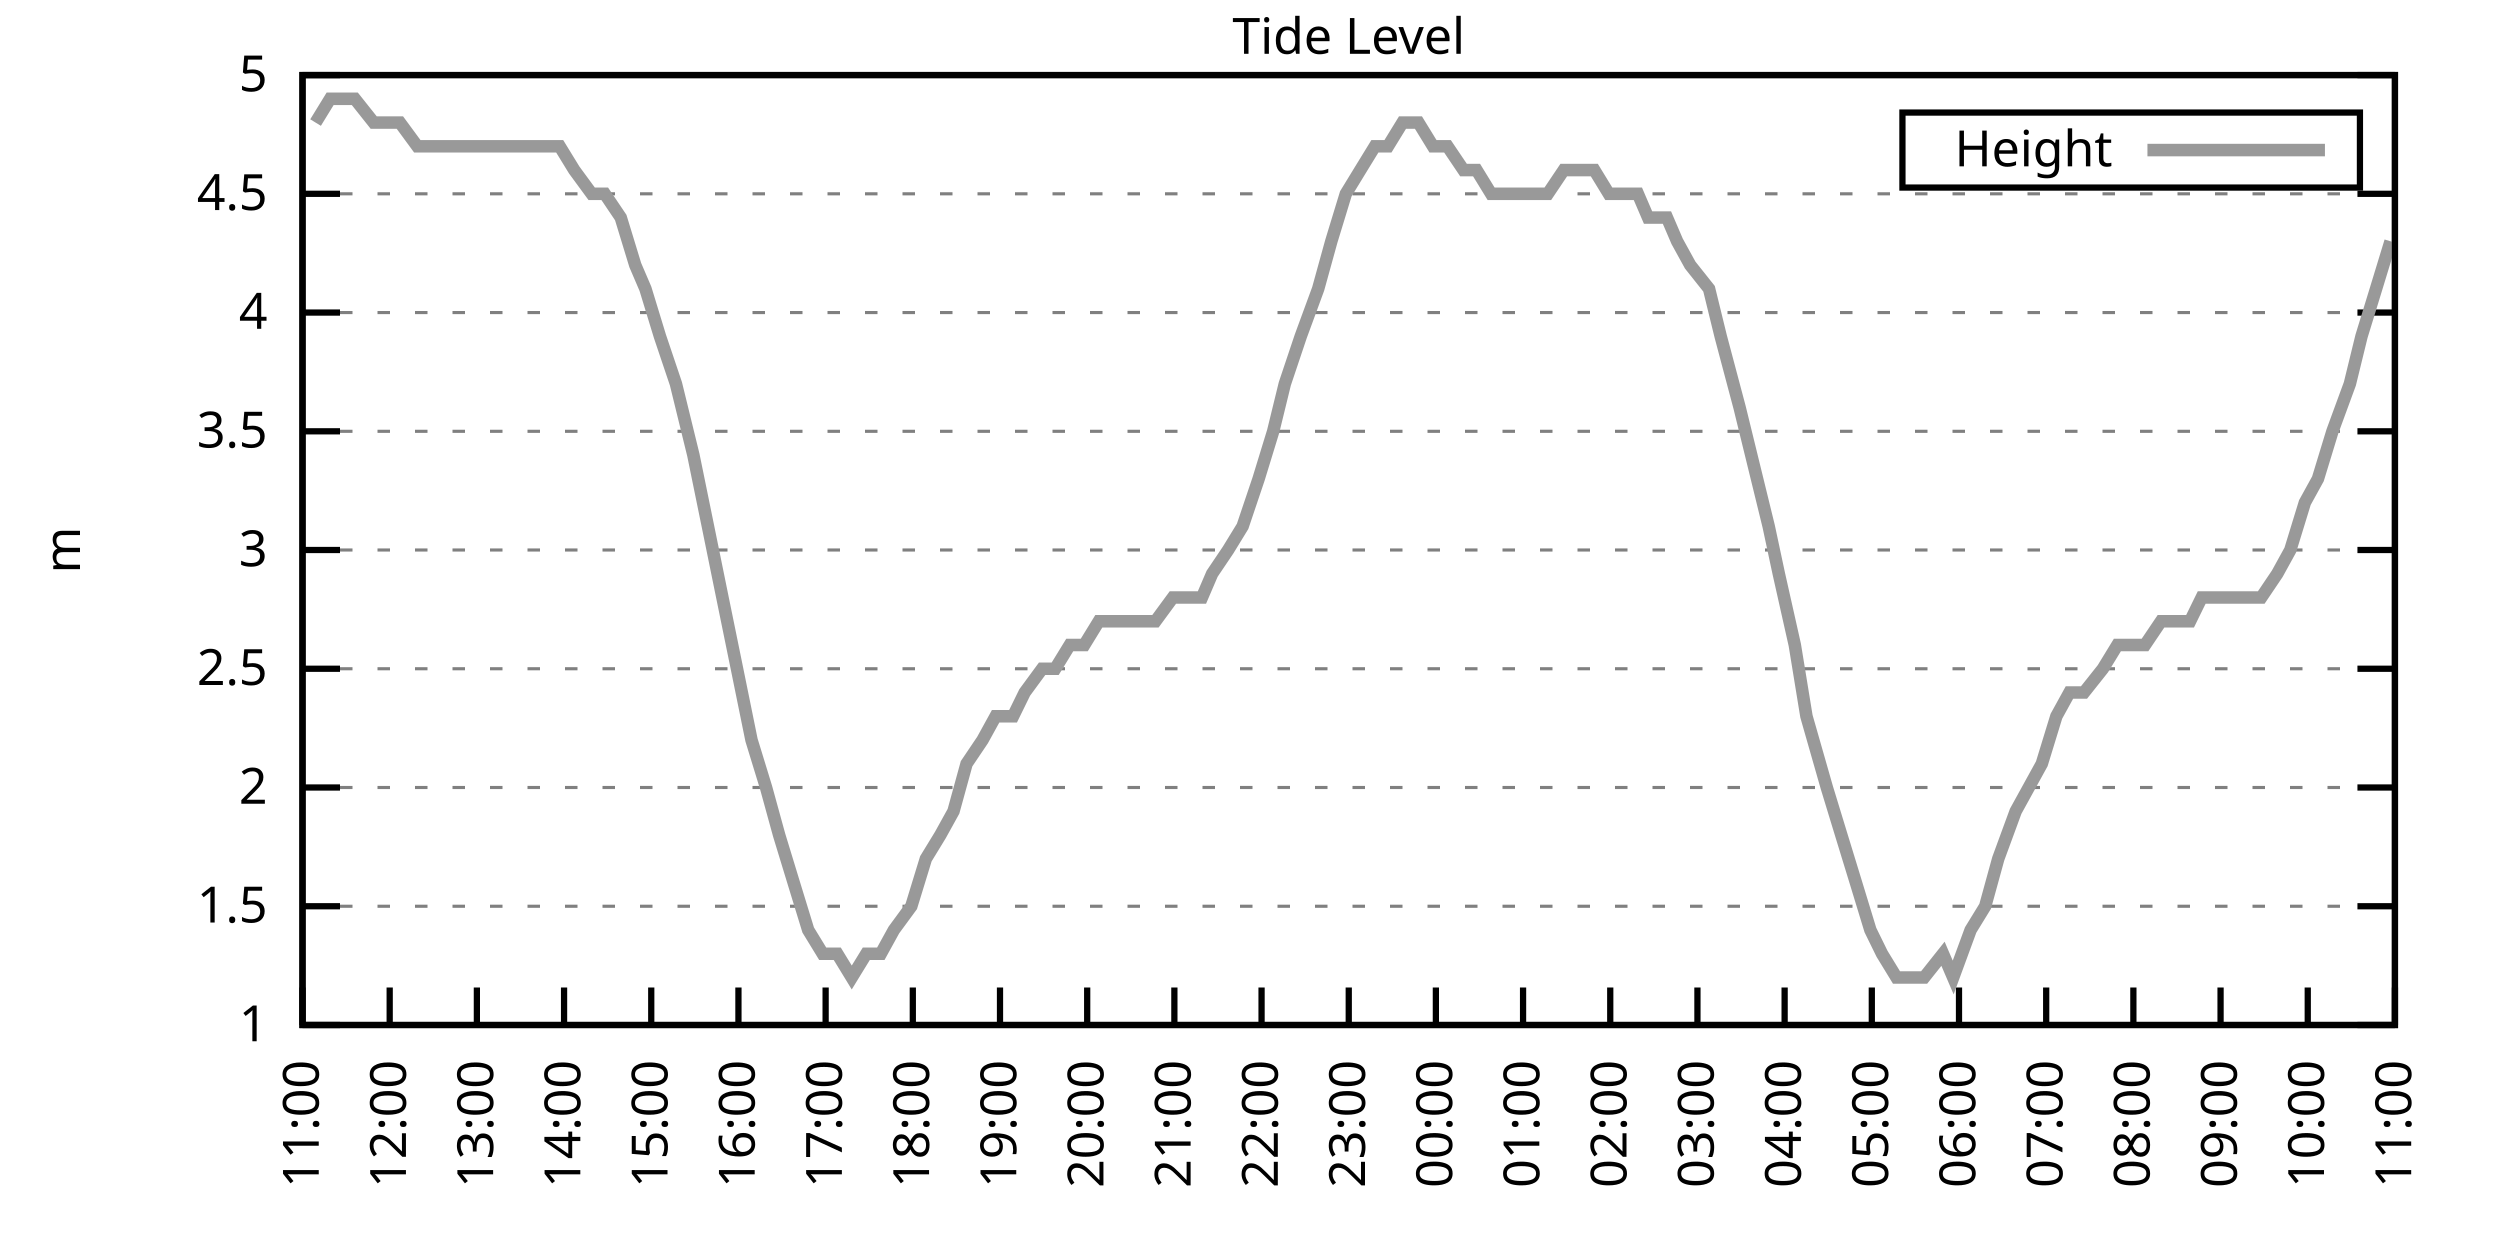
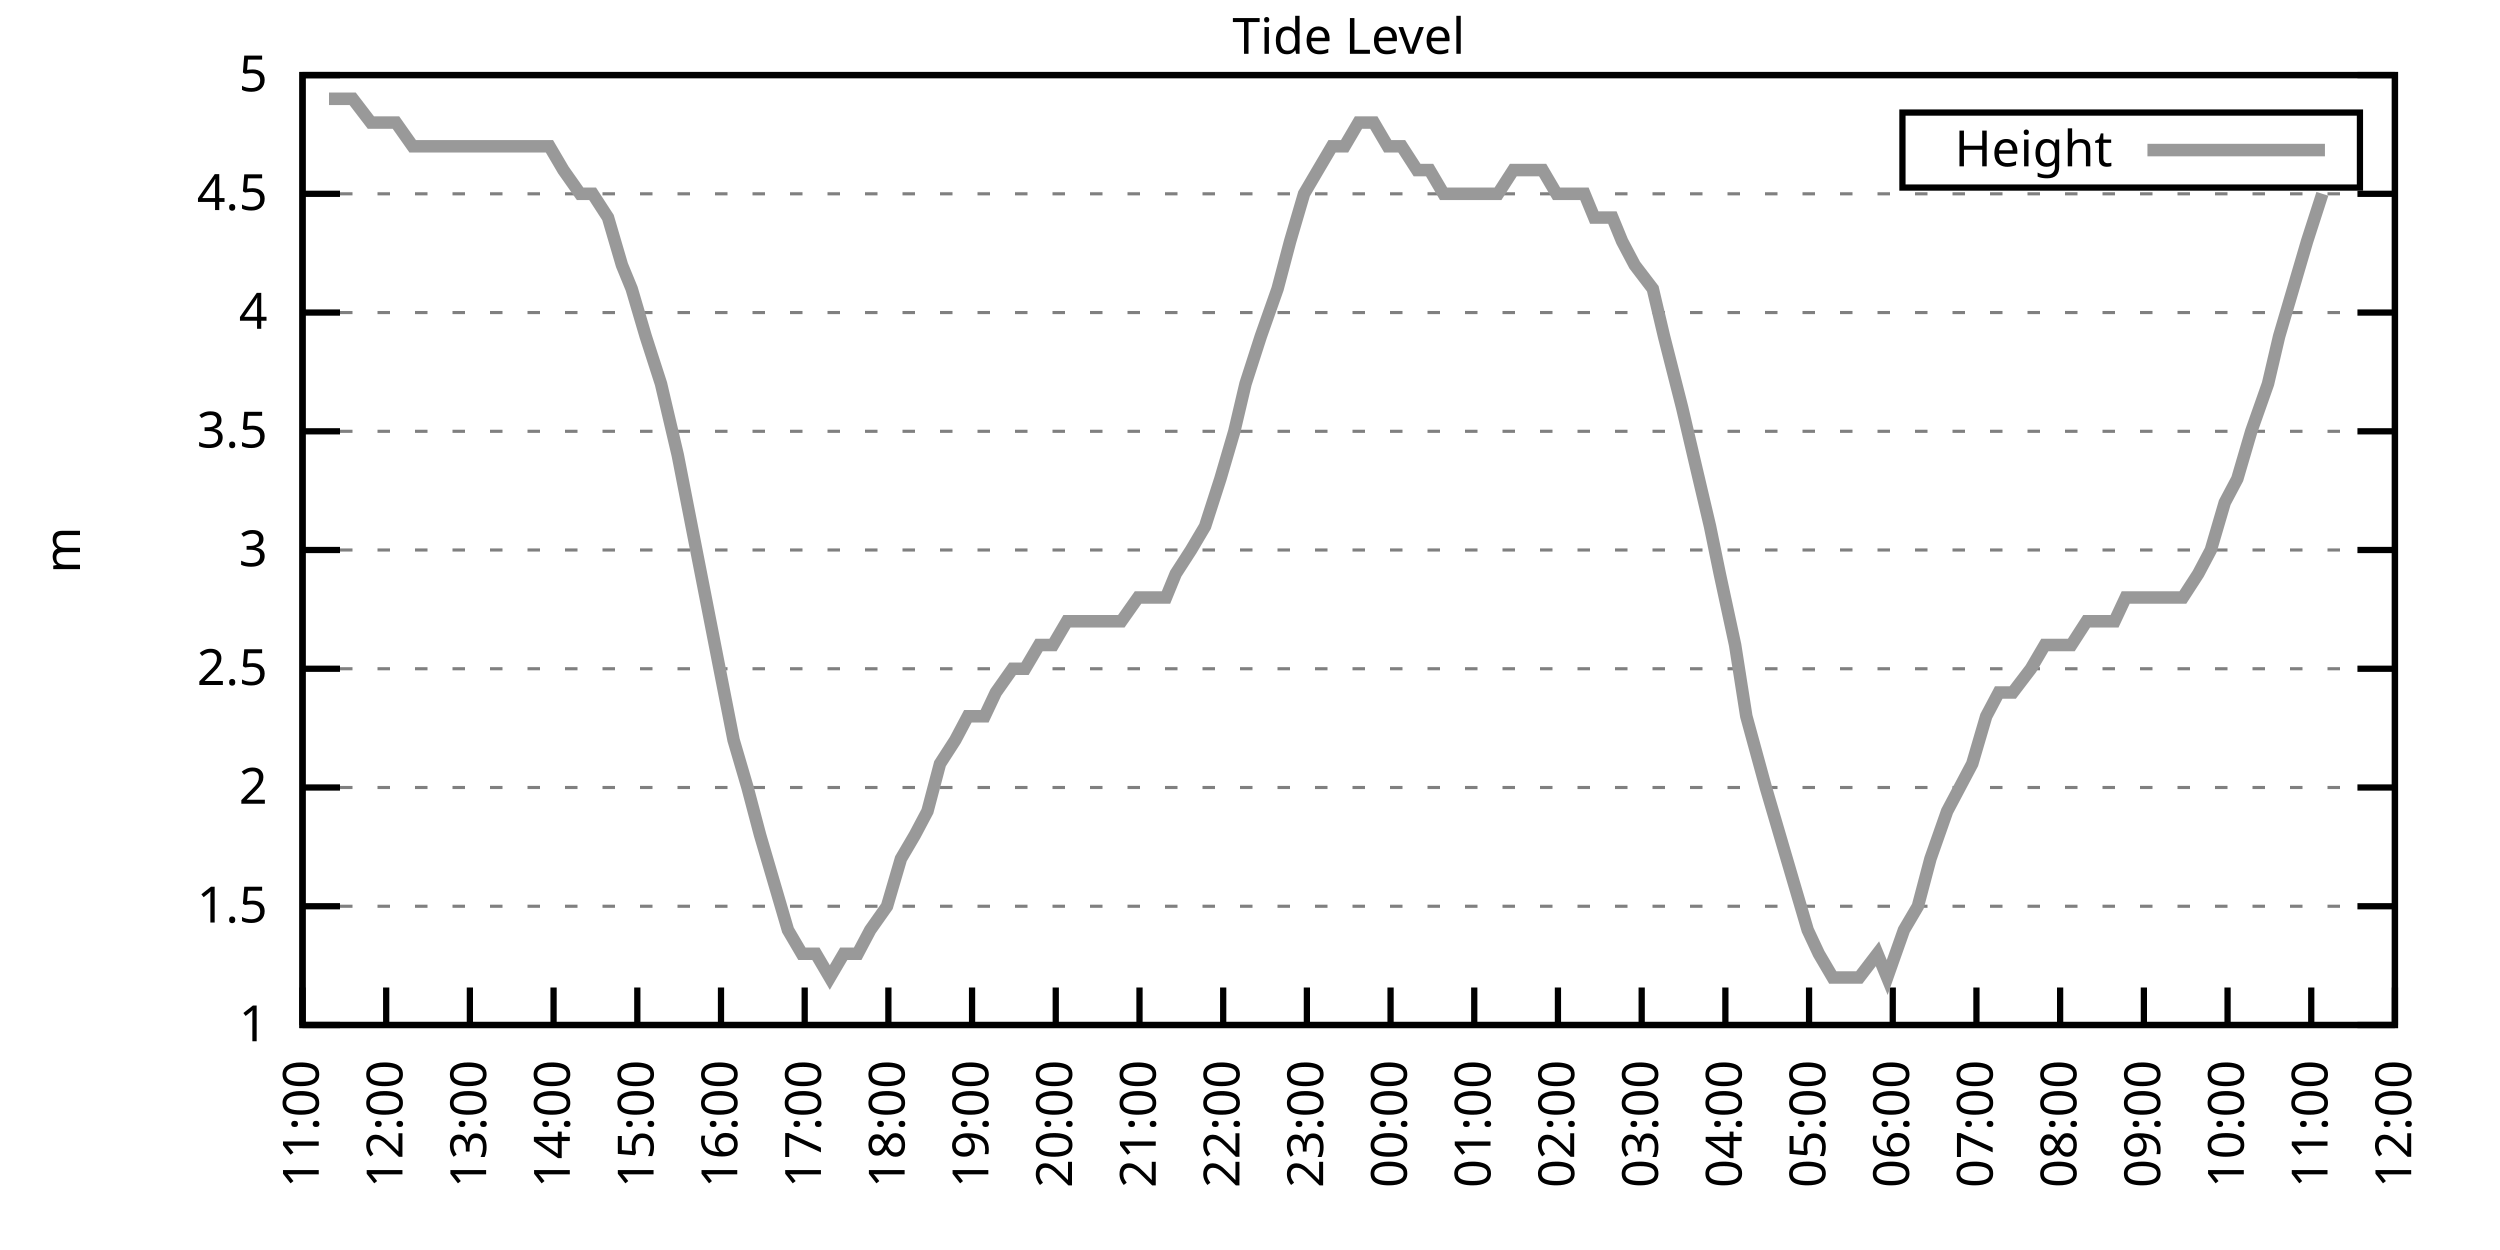
<svg xmlns="http://www.w3.org/2000/svg" xmlns:xlink="http://www.w3.org/1999/xlink" width="400" height="200" viewBox="0 0 400 200">
  <g id="gnuplot_canvas">
    <rect x="0" y="0" width="400" height="200" fill="none" />
    <defs>
      <circle id="gpDot" r="0.5" stroke-width="0.5" stroke="currentColor" />
      <path id="gpPt0" stroke-width="0.333" stroke="currentColor" d="M-1,0 h2 M0,-1 v2" />
      <path id="gpPt1" stroke-width="0.333" stroke="currentColor" d="M-1,-1 L1,1 M1,-1 L-1,1" />
      <path id="gpPt2" stroke-width="0.333" stroke="currentColor" d="M-1,0 L1,0 M0,-1 L0,1 M-1,-1 L1,1 M-1,1 L1,-1" />
      <rect id="gpPt3" stroke-width="0.333" stroke="currentColor" x="-1" y="-1" width="2" height="2" />
      <rect id="gpPt4" stroke-width="0.333" stroke="currentColor" fill="currentColor" x="-1" y="-1" width="2" height="2" />
      <circle id="gpPt5" stroke-width="0.333" stroke="currentColor" cx="0" cy="0" r="1" />
      <use xlink:href="#gpPt5" id="gpPt6" fill="currentColor" stroke="none" />
      <path id="gpPt7" stroke-width="0.333" stroke="currentColor" d="M0,-1.33 L-1.33,0.67 L1.33,0.67 z" />
      <use xlink:href="#gpPt7" id="gpPt8" fill="currentColor" stroke="none" />
      <use xlink:href="#gpPt7" id="gpPt9" stroke="currentColor" transform="rotate(180)" />
      <use xlink:href="#gpPt9" id="gpPt10" fill="currentColor" stroke="none" />
      <use xlink:href="#gpPt3" id="gpPt11" stroke="currentColor" transform="rotate(45)" />
      <use xlink:href="#gpPt11" id="gpPt12" fill="currentColor" stroke="none" />
      <path id="gpPt13" stroke-width="0.333" stroke="currentColor" d="M0,1.330 L1.265,0.411 L0.782,-1.067 L-0.782,-1.076 L-1.265,0.411 z" />
      <use xlink:href="#gpPt13" id="gpPt14" fill="currentColor" stroke="none" />
      <filter id="textbox" filterUnits="objectBoundingBox" x="0" y="0" height="1" width="1">
        <feFlood flood-color="white" flood-opacity="1" result="bgnd" />
        <feComposite in="SourceGraphic" in2="bgnd" operator="atop" />
      </filter>
      <filter id="greybox" filterUnits="objectBoundingBox" x="0" y="0" height="1" width="1">
        <feFlood flood-color="lightgrey" flood-opacity="1" result="grey" />
        <feComposite in="SourceGraphic" in2="grey" operator="atop" />
      </filter>
    </defs>
    <g fill="none" color="white" stroke="currentColor" stroke-width="1.00" stroke-linecap="butt" stroke-linejoin="miter">
</g>
    <g fill="none" color="black" stroke="currentColor" stroke-width="1.00" stroke-linecap="butt" stroke-linejoin="miter">
      <g stroke="none" shape-rendering="crispEdges">
        <polygon fill="rgb(255, 255, 255)" points="48.40,164.00 383.18,164.00 383.18,12.02 48.40,12.02 " />
      </g>
    </g>
    <g fill="none" color="black" stroke="currentColor" stroke-width="1.00" stroke-linecap="butt" stroke-linejoin="miter">
</g>
    <g fill="none" color="black" stroke="black" stroke-width="0.50" stroke-linecap="butt" stroke-linejoin="miter">
</g>
    <g fill="none" color="gray" stroke="currentColor" stroke-width="0.50" stroke-linecap="butt" stroke-linejoin="miter">
      <path stroke="gray" stroke-dasharray="2,4" class="gridline" d="M48.40,164.00 L383.19,164.00  " />
    </g>
    <g fill="none" color="gray" stroke="gray" stroke-width="1.00" stroke-linecap="butt" stroke-linejoin="miter">
</g>
    <g fill="none" color="black" stroke="currentColor" stroke-width="1.00" stroke-linecap="butt" stroke-linejoin="miter">
      <path stroke="black" d="M48.40,164.00 L54.40,164.00 M383.19,164.00 L377.19,164.00  " />
      <g transform="translate(42.80,166.60)" stroke="none" fill="black" font-family="Sans" font-size="8.00" text-anchor="end">
        <text>
          <tspan font-family="Sans"> 1</tspan>
        </text>
      </g>
    </g>
    <g fill="none" color="black" stroke="currentColor" stroke-width="1.00" stroke-linecap="butt" stroke-linejoin="miter">
</g>
    <g fill="none" color="black" stroke="black" stroke-width="0.50" stroke-linecap="butt" stroke-linejoin="miter">
</g>
    <g fill="none" color="gray" stroke="currentColor" stroke-width="0.50" stroke-linecap="butt" stroke-linejoin="miter">
      <path stroke="gray" stroke-dasharray="2,4" class="gridline" d="M48.40,145.00 L383.19,145.00  " />
    </g>
    <g fill="none" color="gray" stroke="gray" stroke-width="1.00" stroke-linecap="butt" stroke-linejoin="miter">
</g>
    <g fill="none" color="black" stroke="currentColor" stroke-width="1.00" stroke-linecap="butt" stroke-linejoin="miter">
      <path stroke="black" d="M48.40,145.00 L54.40,145.00 M383.19,145.00 L377.19,145.00  " />
      <g transform="translate(42.80,147.60)" stroke="none" fill="black" font-family="Sans" font-size="8.00" text-anchor="end">
        <text>
          <tspan font-family="Sans"> 1.5</tspan>
        </text>
      </g>
    </g>
    <g fill="none" color="black" stroke="currentColor" stroke-width="1.00" stroke-linecap="butt" stroke-linejoin="miter">
</g>
    <g fill="none" color="black" stroke="black" stroke-width="0.50" stroke-linecap="butt" stroke-linejoin="miter">
</g>
    <g fill="none" color="gray" stroke="currentColor" stroke-width="0.50" stroke-linecap="butt" stroke-linejoin="miter">
      <path stroke="gray" stroke-dasharray="2,4" class="gridline" d="M48.40,126.00 L383.19,126.00  " />
    </g>
    <g fill="none" color="gray" stroke="gray" stroke-width="1.00" stroke-linecap="butt" stroke-linejoin="miter">
</g>
    <g fill="none" color="black" stroke="currentColor" stroke-width="1.00" stroke-linecap="butt" stroke-linejoin="miter">
      <path stroke="black" d="M48.40,126.00 L54.40,126.00 M383.19,126.00 L377.19,126.00  " />
      <g transform="translate(42.80,128.60)" stroke="none" fill="black" font-family="Sans" font-size="8.00" text-anchor="end">
        <text>
          <tspan font-family="Sans"> 2</tspan>
        </text>
      </g>
    </g>
    <g fill="none" color="black" stroke="currentColor" stroke-width="1.00" stroke-linecap="butt" stroke-linejoin="miter">
</g>
    <g fill="none" color="black" stroke="black" stroke-width="0.50" stroke-linecap="butt" stroke-linejoin="miter">
</g>
    <g fill="none" color="gray" stroke="currentColor" stroke-width="0.50" stroke-linecap="butt" stroke-linejoin="miter">
      <path stroke="gray" stroke-dasharray="2,4" class="gridline" d="M48.40,107.00 L383.19,107.00  " />
    </g>
    <g fill="none" color="gray" stroke="gray" stroke-width="1.00" stroke-linecap="butt" stroke-linejoin="miter">
</g>
    <g fill="none" color="black" stroke="currentColor" stroke-width="1.00" stroke-linecap="butt" stroke-linejoin="miter">
      <path stroke="black" d="M48.40,107.00 L54.40,107.00 M383.19,107.00 L377.19,107.00  " />
      <g transform="translate(42.80,109.60)" stroke="none" fill="black" font-family="Sans" font-size="8.00" text-anchor="end">
        <text>
          <tspan font-family="Sans"> 2.5</tspan>
        </text>
      </g>
    </g>
    <g fill="none" color="black" stroke="currentColor" stroke-width="1.00" stroke-linecap="butt" stroke-linejoin="miter">
</g>
    <g fill="none" color="black" stroke="black" stroke-width="0.50" stroke-linecap="butt" stroke-linejoin="miter">
</g>
    <g fill="none" color="gray" stroke="currentColor" stroke-width="0.50" stroke-linecap="butt" stroke-linejoin="miter">
      <path stroke="gray" stroke-dasharray="2,4" class="gridline" d="M48.40,88.00 L383.19,88.00  " />
    </g>
    <g fill="none" color="gray" stroke="gray" stroke-width="1.00" stroke-linecap="butt" stroke-linejoin="miter">
</g>
    <g fill="none" color="black" stroke="currentColor" stroke-width="1.00" stroke-linecap="butt" stroke-linejoin="miter">
      <path stroke="black" d="M48.40,88.00 L54.40,88.00 M383.19,88.00 L377.19,88.00  " />
      <g transform="translate(42.80,90.60)" stroke="none" fill="black" font-family="Sans" font-size="8.00" text-anchor="end">
        <text>
          <tspan font-family="Sans"> 3</tspan>
        </text>
      </g>
    </g>
    <g fill="none" color="black" stroke="currentColor" stroke-width="1.00" stroke-linecap="butt" stroke-linejoin="miter">
</g>
    <g fill="none" color="black" stroke="black" stroke-width="0.50" stroke-linecap="butt" stroke-linejoin="miter">
</g>
    <g fill="none" color="gray" stroke="currentColor" stroke-width="0.50" stroke-linecap="butt" stroke-linejoin="miter">
      <path stroke="gray" stroke-dasharray="2,4" class="gridline" d="M48.40,69.01 L383.19,69.01  " />
    </g>
    <g fill="none" color="gray" stroke="gray" stroke-width="1.00" stroke-linecap="butt" stroke-linejoin="miter">
</g>
    <g fill="none" color="black" stroke="currentColor" stroke-width="1.00" stroke-linecap="butt" stroke-linejoin="miter">
      <path stroke="black" d="M48.40,69.01 L54.40,69.01 M383.19,69.01 L377.19,69.01  " />
      <g transform="translate(42.80,71.61)" stroke="none" fill="black" font-family="Sans" font-size="8.00" text-anchor="end">
        <text>
          <tspan font-family="Sans"> 3.5</tspan>
        </text>
      </g>
    </g>
    <g fill="none" color="black" stroke="currentColor" stroke-width="1.00" stroke-linecap="butt" stroke-linejoin="miter">
</g>
    <g fill="none" color="black" stroke="black" stroke-width="0.50" stroke-linecap="butt" stroke-linejoin="miter">
</g>
    <g fill="none" color="gray" stroke="currentColor" stroke-width="0.50" stroke-linecap="butt" stroke-linejoin="miter">
      <path stroke="gray" stroke-dasharray="2,4" class="gridline" d="M48.40,50.01 L383.19,50.01  " />
    </g>
    <g fill="none" color="gray" stroke="gray" stroke-width="1.00" stroke-linecap="butt" stroke-linejoin="miter">
</g>
    <g fill="none" color="black" stroke="currentColor" stroke-width="1.00" stroke-linecap="butt" stroke-linejoin="miter">
      <path stroke="black" d="M48.40,50.01 L54.40,50.01 M383.19,50.01 L377.19,50.01  " />
      <g transform="translate(42.80,52.61)" stroke="none" fill="black" font-family="Sans" font-size="8.00" text-anchor="end">
        <text>
          <tspan font-family="Sans"> 4</tspan>
        </text>
      </g>
    </g>
    <g fill="none" color="black" stroke="currentColor" stroke-width="1.00" stroke-linecap="butt" stroke-linejoin="miter">
</g>
    <g fill="none" color="black" stroke="black" stroke-width="0.50" stroke-linecap="butt" stroke-linejoin="miter">
</g>
    <g fill="none" color="gray" stroke="currentColor" stroke-width="0.50" stroke-linecap="butt" stroke-linejoin="miter">
      <path stroke="gray" stroke-dasharray="2,4" class="gridline" d="M48.40,31.01 L383.19,31.01  " />
    </g>
    <g fill="none" color="gray" stroke="gray" stroke-width="1.00" stroke-linecap="butt" stroke-linejoin="miter">
</g>
    <g fill="none" color="black" stroke="currentColor" stroke-width="1.00" stroke-linecap="butt" stroke-linejoin="miter">
      <path stroke="black" d="M48.40,31.01 L54.40,31.01 M383.19,31.01 L377.19,31.01  " />
      <g transform="translate(42.80,33.61)" stroke="none" fill="black" font-family="Sans" font-size="8.00" text-anchor="end">
        <text>
          <tspan font-family="Sans"> 4.5</tspan>
        </text>
      </g>
    </g>
    <g fill="none" color="black" stroke="currentColor" stroke-width="1.00" stroke-linecap="butt" stroke-linejoin="miter">
</g>
    <g fill="none" color="black" stroke="black" stroke-width="0.50" stroke-linecap="butt" stroke-linejoin="miter">
</g>
    <g fill="none" color="gray" stroke="currentColor" stroke-width="0.50" stroke-linecap="butt" stroke-linejoin="miter">
      <path stroke="gray" stroke-dasharray="2,4" class="gridline" d="M48.40,12.01 L383.19,12.01  " />
    </g>
    <g fill="none" color="gray" stroke="gray" stroke-width="1.00" stroke-linecap="butt" stroke-linejoin="miter">
</g>
    <g fill="none" color="black" stroke="currentColor" stroke-width="1.00" stroke-linecap="butt" stroke-linejoin="miter">
      <path stroke="black" d="M48.40,12.01 L54.40,12.01 M383.19,12.01 L377.19,12.01  " />
      <g transform="translate(42.80,14.61)" stroke="none" fill="black" font-family="Sans" font-size="8.00" text-anchor="end">
        <text>
          <tspan font-family="Sans"> 5</tspan>
        </text>
      </g>
    </g>
    <g fill="none" color="black" stroke="currentColor" stroke-width="1.00" stroke-linecap="butt" stroke-linejoin="miter">
      <path stroke="black" d="M48.40,164.00 L48.40,158.00  " />
      <g transform="translate(51.00,169.60) rotate(270.00)" stroke="none" fill="black" font-family="Sans" font-size="8.00" text-anchor="end">
        <text>
          <tspan font-family="Sans">11:00</tspan>
        </text>
      </g>
    </g>
    <g fill="none" color="black" stroke="currentColor" stroke-width="1.00" stroke-linecap="butt" stroke-linejoin="miter">
-       <path stroke="black" d="M62.35,164.00 L62.35,158.00  " />
-       <g transform="translate(64.95,169.60) rotate(270.00)" stroke="none" fill="black" font-family="Sans" font-size="8.00" text-anchor="end">
+       <path stroke="black" d="M61.79,164.00 L61.79,158.00  " />
+       <g transform="translate(64.39,169.60) rotate(270.00)" stroke="none" fill="black" font-family="Sans" font-size="8.00" text-anchor="end">
        <text>
          <tspan font-family="Sans">12:00</tspan>
        </text>
      </g>
    </g>
    <g fill="none" color="black" stroke="currentColor" stroke-width="1.00" stroke-linecap="butt" stroke-linejoin="miter">
-       <path stroke="black" d="M76.30,164.00 L76.30,158.00  " />
-       <g transform="translate(78.90,169.60) rotate(270.00)" stroke="none" fill="black" font-family="Sans" font-size="8.00" text-anchor="end">
+       <path stroke="black" d="M75.18,164.00 L75.18,158.00  " />
+       <g transform="translate(77.78,169.60) rotate(270.00)" stroke="none" fill="black" font-family="Sans" font-size="8.00" text-anchor="end">
        <text>
          <tspan font-family="Sans">13:00</tspan>
        </text>
      </g>
    </g>
    <g fill="none" color="black" stroke="currentColor" stroke-width="1.00" stroke-linecap="butt" stroke-linejoin="miter">
-       <path stroke="black" d="M90.25,164.00 L90.25,158.00  " />
-       <g transform="translate(92.85,169.60) rotate(270.00)" stroke="none" fill="black" font-family="Sans" font-size="8.00" text-anchor="end">
+       <path stroke="black" d="M88.57,164.00 L88.57,158.00  " />
+       <g transform="translate(91.17,169.60) rotate(270.00)" stroke="none" fill="black" font-family="Sans" font-size="8.00" text-anchor="end">
        <text>
          <tspan font-family="Sans">14:00</tspan>
        </text>
      </g>
    </g>
    <g fill="none" color="black" stroke="currentColor" stroke-width="1.00" stroke-linecap="butt" stroke-linejoin="miter">
-       <path stroke="black" d="M104.20,164.00 L104.20,158.00  " />
-       <g transform="translate(106.80,169.60) rotate(270.00)" stroke="none" fill="black" font-family="Sans" font-size="8.00" text-anchor="end">
+       <path stroke="black" d="M101.97,164.00 L101.97,158.00  " />
+       <g transform="translate(104.57,169.60) rotate(270.00)" stroke="none" fill="black" font-family="Sans" font-size="8.00" text-anchor="end">
        <text>
          <tspan font-family="Sans">15:00</tspan>
        </text>
      </g>
    </g>
    <g fill="none" color="black" stroke="currentColor" stroke-width="1.00" stroke-linecap="butt" stroke-linejoin="miter">
-       <path stroke="black" d="M118.15,164.00 L118.15,158.00  " />
-       <g transform="translate(120.75,169.60) rotate(270.00)" stroke="none" fill="black" font-family="Sans" font-size="8.00" text-anchor="end">
+       <path stroke="black" d="M115.36,164.00 L115.36,158.00  " />
+       <g transform="translate(117.96,169.60) rotate(270.00)" stroke="none" fill="black" font-family="Sans" font-size="8.00" text-anchor="end">
        <text>
          <tspan font-family="Sans">16:00</tspan>
        </text>
      </g>
    </g>
    <g fill="none" color="black" stroke="currentColor" stroke-width="1.00" stroke-linecap="butt" stroke-linejoin="miter">
-       <path stroke="black" d="M132.10,164.00 L132.10,158.00  " />
-       <g transform="translate(134.70,169.60) rotate(270.00)" stroke="none" fill="black" font-family="Sans" font-size="8.00" text-anchor="end">
+       <path stroke="black" d="M128.75,164.00 L128.75,158.00  " />
+       <g transform="translate(131.35,169.60) rotate(270.00)" stroke="none" fill="black" font-family="Sans" font-size="8.00" text-anchor="end">
        <text>
          <tspan font-family="Sans">17:00</tspan>
        </text>
      </g>
    </g>
    <g fill="none" color="black" stroke="currentColor" stroke-width="1.00" stroke-linecap="butt" stroke-linejoin="miter">
-       <path stroke="black" d="M146.05,164.00 L146.05,158.00  " />
-       <g transform="translate(148.65,169.60) rotate(270.00)" stroke="none" fill="black" font-family="Sans" font-size="8.00" text-anchor="end">
+       <path stroke="black" d="M142.14,164.00 L142.14,158.00  " />
+       <g transform="translate(144.74,169.60) rotate(270.00)" stroke="none" fill="black" font-family="Sans" font-size="8.00" text-anchor="end">
        <text>
          <tspan font-family="Sans">18:00</tspan>
        </text>
      </g>
    </g>
    <g fill="none" color="black" stroke="currentColor" stroke-width="1.00" stroke-linecap="butt" stroke-linejoin="miter">
-       <path stroke="black" d="M160.00,164.00 L160.00,158.00  " />
-       <g transform="translate(162.60,169.60) rotate(270.00)" stroke="none" fill="black" font-family="Sans" font-size="8.00" text-anchor="end">
+       <path stroke="black" d="M155.53,164.00 L155.53,158.00  " />
+       <g transform="translate(158.13,169.60) rotate(270.00)" stroke="none" fill="black" font-family="Sans" font-size="8.00" text-anchor="end">
        <text>
          <tspan font-family="Sans">19:00</tspan>
        </text>
      </g>
    </g>
    <g fill="none" color="black" stroke="currentColor" stroke-width="1.00" stroke-linecap="butt" stroke-linejoin="miter">
-       <path stroke="black" d="M173.95,164.00 L173.95,158.00  " />
-       <g transform="translate(176.55,169.60) rotate(270.00)" stroke="none" fill="black" font-family="Sans" font-size="8.00" text-anchor="end">
+       <path stroke="black" d="M168.92,164.00 L168.92,158.00  " />
+       <g transform="translate(171.52,169.60) rotate(270.00)" stroke="none" fill="black" font-family="Sans" font-size="8.00" text-anchor="end">
        <text>
          <tspan font-family="Sans">20:00</tspan>
        </text>
      </g>
    </g>
    <g fill="none" color="black" stroke="currentColor" stroke-width="1.00" stroke-linecap="butt" stroke-linejoin="miter">
-       <path stroke="black" d="M187.90,164.00 L187.90,158.00  " />
-       <g transform="translate(190.50,169.60) rotate(270.00)" stroke="none" fill="black" font-family="Sans" font-size="8.00" text-anchor="end">
+       <path stroke="black" d="M182.32,164.00 L182.32,158.00  " />
+       <g transform="translate(184.92,169.60) rotate(270.00)" stroke="none" fill="black" font-family="Sans" font-size="8.00" text-anchor="end">
        <text>
          <tspan font-family="Sans">21:00</tspan>
        </text>
      </g>
    </g>
    <g fill="none" color="black" stroke="currentColor" stroke-width="1.00" stroke-linecap="butt" stroke-linejoin="miter">
-       <path stroke="black" d="M201.85,164.00 L201.85,158.00  " />
-       <g transform="translate(204.45,169.60) rotate(270.00)" stroke="none" fill="black" font-family="Sans" font-size="8.00" text-anchor="end">
+       <path stroke="black" d="M195.71,164.00 L195.71,158.00  " />
+       <g transform="translate(198.31,169.60) rotate(270.00)" stroke="none" fill="black" font-family="Sans" font-size="8.00" text-anchor="end">
        <text>
          <tspan font-family="Sans">22:00</tspan>
        </text>
      </g>
    </g>
    <g fill="none" color="black" stroke="currentColor" stroke-width="1.00" stroke-linecap="butt" stroke-linejoin="miter">
-       <path stroke="black" d="M215.80,164.00 L215.80,158.00  " />
-       <g transform="translate(218.40,169.60) rotate(270.00)" stroke="none" fill="black" font-family="Sans" font-size="8.00" text-anchor="end">
+       <path stroke="black" d="M209.10,164.00 L209.10,158.00  " />
+       <g transform="translate(211.70,169.60) rotate(270.00)" stroke="none" fill="black" font-family="Sans" font-size="8.00" text-anchor="end">
        <text>
          <tspan font-family="Sans">23:00</tspan>
        </text>
      </g>
    </g>
    <g fill="none" color="black" stroke="currentColor" stroke-width="1.00" stroke-linecap="butt" stroke-linejoin="miter">
-       <path stroke="black" d="M229.74,164.00 L229.74,158.00  " />
-       <g transform="translate(232.34,169.60) rotate(270.00)" stroke="none" fill="black" font-family="Sans" font-size="8.00" text-anchor="end">
+       <path stroke="black" d="M222.49,164.00 L222.49,158.00  " />
+       <g transform="translate(225.09,169.60) rotate(270.00)" stroke="none" fill="black" font-family="Sans" font-size="8.00" text-anchor="end">
        <text>
          <tspan font-family="Sans">00:00</tspan>
        </text>
      </g>
    </g>
    <g fill="none" color="black" stroke="currentColor" stroke-width="1.00" stroke-linecap="butt" stroke-linejoin="miter">
-       <path stroke="black" d="M243.69,164.00 L243.69,158.00  " />
-       <g transform="translate(246.29,169.60) rotate(270.00)" stroke="none" fill="black" font-family="Sans" font-size="8.00" text-anchor="end">
+       <path stroke="black" d="M235.88,164.00 L235.88,158.00  " />
+       <g transform="translate(238.48,169.60) rotate(270.00)" stroke="none" fill="black" font-family="Sans" font-size="8.00" text-anchor="end">
        <text>
          <tspan font-family="Sans">01:00</tspan>
        </text>
      </g>
    </g>
    <g fill="none" color="black" stroke="currentColor" stroke-width="1.00" stroke-linecap="butt" stroke-linejoin="miter">
-       <path stroke="black" d="M257.64,164.00 L257.64,158.00  " />
-       <g transform="translate(260.24,169.60) rotate(270.00)" stroke="none" fill="black" font-family="Sans" font-size="8.00" text-anchor="end">
+       <path stroke="black" d="M249.27,164.00 L249.27,158.00  " />
+       <g transform="translate(251.87,169.60) rotate(270.00)" stroke="none" fill="black" font-family="Sans" font-size="8.00" text-anchor="end">
        <text>
          <tspan font-family="Sans">02:00</tspan>
        </text>
      </g>
    </g>
    <g fill="none" color="black" stroke="currentColor" stroke-width="1.00" stroke-linecap="butt" stroke-linejoin="miter">
-       <path stroke="black" d="M271.59,164.00 L271.59,158.00  " />
-       <g transform="translate(274.19,169.60) rotate(270.00)" stroke="none" fill="black" font-family="Sans" font-size="8.00" text-anchor="end">
+       <path stroke="black" d="M262.67,164.00 L262.67,158.00  " />
+       <g transform="translate(265.27,169.60) rotate(270.00)" stroke="none" fill="black" font-family="Sans" font-size="8.00" text-anchor="end">
        <text>
          <tspan font-family="Sans">03:00</tspan>
        </text>
      </g>
    </g>
    <g fill="none" color="black" stroke="currentColor" stroke-width="1.00" stroke-linecap="butt" stroke-linejoin="miter">
-       <path stroke="black" d="M285.54,164.00 L285.54,158.00  " />
-       <g transform="translate(288.14,169.60) rotate(270.00)" stroke="none" fill="black" font-family="Sans" font-size="8.00" text-anchor="end">
+       <path stroke="black" d="M276.06,164.00 L276.06,158.00  " />
+       <g transform="translate(278.66,169.60) rotate(270.00)" stroke="none" fill="black" font-family="Sans" font-size="8.00" text-anchor="end">
        <text>
          <tspan font-family="Sans">04:00</tspan>
        </text>
      </g>
    </g>
    <g fill="none" color="black" stroke="currentColor" stroke-width="1.00" stroke-linecap="butt" stroke-linejoin="miter">
-       <path stroke="black" d="M299.49,164.00 L299.49,158.00  " />
-       <g transform="translate(302.09,169.60) rotate(270.00)" stroke="none" fill="black" font-family="Sans" font-size="8.00" text-anchor="end">
+       <path stroke="black" d="M289.45,164.00 L289.45,158.00  " />
+       <g transform="translate(292.05,169.60) rotate(270.00)" stroke="none" fill="black" font-family="Sans" font-size="8.00" text-anchor="end">
        <text>
          <tspan font-family="Sans">05:00</tspan>
        </text>
      </g>
    </g>
    <g fill="none" color="black" stroke="currentColor" stroke-width="1.00" stroke-linecap="butt" stroke-linejoin="miter">
-       <path stroke="black" d="M313.44,164.00 L313.44,158.00  " />
-       <g transform="translate(316.04,169.60) rotate(270.00)" stroke="none" fill="black" font-family="Sans" font-size="8.00" text-anchor="end">
+       <path stroke="black" d="M302.84,164.00 L302.84,158.00  " />
+       <g transform="translate(305.44,169.60) rotate(270.00)" stroke="none" fill="black" font-family="Sans" font-size="8.00" text-anchor="end">
        <text>
          <tspan font-family="Sans">06:00</tspan>
        </text>
      </g>
    </g>
    <g fill="none" color="black" stroke="currentColor" stroke-width="1.00" stroke-linecap="butt" stroke-linejoin="miter">
-       <path stroke="black" d="M327.39,164.00 L327.39,158.00  " />
-       <g transform="translate(329.99,169.60) rotate(270.00)" stroke="none" fill="black" font-family="Sans" font-size="8.00" text-anchor="end">
+       <path stroke="black" d="M316.23,164.00 L316.23,158.00  " />
+       <g transform="translate(318.83,169.60) rotate(270.00)" stroke="none" fill="black" font-family="Sans" font-size="8.00" text-anchor="end">
        <text>
          <tspan font-family="Sans">07:00</tspan>
        </text>
      </g>
    </g>
    <g fill="none" color="black" stroke="currentColor" stroke-width="1.00" stroke-linecap="butt" stroke-linejoin="miter">
-       <path stroke="black" d="M341.34,164.00 L341.34,158.00  " />
-       <g transform="translate(343.94,169.60) rotate(270.00)" stroke="none" fill="black" font-family="Sans" font-size="8.00" text-anchor="end">
+       <path stroke="black" d="M329.62,164.00 L329.62,158.00  " />
+       <g transform="translate(332.22,169.60) rotate(270.00)" stroke="none" fill="black" font-family="Sans" font-size="8.00" text-anchor="end">
        <text>
          <tspan font-family="Sans">08:00</tspan>
        </text>
      </g>
    </g>
    <g fill="none" color="black" stroke="currentColor" stroke-width="1.00" stroke-linecap="butt" stroke-linejoin="miter">
-       <path stroke="black" d="M355.29,164.00 L355.29,158.00  " />
-       <g transform="translate(357.89,169.60) rotate(270.00)" stroke="none" fill="black" font-family="Sans" font-size="8.00" text-anchor="end">
+       <path stroke="black" d="M343.02,164.00 L343.02,158.00  " />
+       <g transform="translate(345.62,169.60) rotate(270.00)" stroke="none" fill="black" font-family="Sans" font-size="8.00" text-anchor="end">
        <text>
          <tspan font-family="Sans">09:00</tspan>
        </text>
      </g>
    </g>
    <g fill="none" color="black" stroke="currentColor" stroke-width="1.00" stroke-linecap="butt" stroke-linejoin="miter">
-       <path stroke="black" d="M369.24,164.00 L369.24,158.00  " />
-       <g transform="translate(371.84,169.60) rotate(270.00)" stroke="none" fill="black" font-family="Sans" font-size="8.00" text-anchor="end">
+       <path stroke="black" d="M356.41,164.00 L356.41,158.00  " />
+       <g transform="translate(359.01,169.60) rotate(270.00)" stroke="none" fill="black" font-family="Sans" font-size="8.00" text-anchor="end">
        <text>
          <tspan font-family="Sans">10:00</tspan>
+         </text>
+       </g>
+     </g>
+     <g fill="none" color="black" stroke="currentColor" stroke-width="1.00" stroke-linecap="butt" stroke-linejoin="miter">
+       <path stroke="black" d="M369.80,164.00 L369.80,158.00  " />
+       <g transform="translate(372.40,169.60) rotate(270.00)" stroke="none" fill="black" font-family="Sans" font-size="8.00" text-anchor="end">
+         <text>
+           <tspan font-family="Sans">11:00</tspan>
        </text>
      </g>
    </g>
    <g fill="none" color="black" stroke="currentColor" stroke-width="1.00" stroke-linecap="butt" stroke-linejoin="miter">
      <path stroke="black" d="M383.19,164.00 L383.19,158.00  " />
      <g transform="translate(385.79,169.60) rotate(270.00)" stroke="none" fill="black" font-family="Sans" font-size="8.00" text-anchor="end">
        <text>
-           <tspan font-family="Sans">11:00</tspan>
+           <tspan font-family="Sans">12:00</tspan>
        </text>
      </g>
    </g>
    <g fill="none" color="black" stroke="currentColor" stroke-width="1.00" stroke-linecap="butt" stroke-linejoin="miter">
</g>
    <g fill="none" color="black" stroke="currentColor" stroke-width="1.00" stroke-linecap="butt" stroke-linejoin="miter">
      <path stroke="black" d="M48.40,12.01 L48.40,164.00 L383.19,164.00 L383.19,12.01 L48.40,12.01 Z  " />
    </g>
    <g fill="none" color="black" stroke="currentColor" stroke-width="1.00" stroke-linecap="butt" stroke-linejoin="miter">
</g>
    <g fill="none" color="black" stroke="currentColor" stroke-width="1.00" stroke-linecap="butt" stroke-linejoin="miter">
      <path stroke="black" d="M304.39,30.01 L304.39,18.01 L377.59,18.01 L377.59,30.01 L304.39,30.01 Z  " />
    </g>
    <g id="Tide_level_plot_1">
      <g fill="none" color="white" stroke="black" stroke-width="2.00" stroke-linecap="butt" stroke-linejoin="miter">
</g>
      <g fill="none" color="black" stroke="currentColor" stroke-width="2.00" stroke-linecap="butt" stroke-linejoin="miter">
        <g transform="translate(337.99,26.61)" stroke="none" fill="black" font-family="Sans" font-size="8.00" text-anchor="end">
          <text>
            <tspan font-family="Sans">Height</tspan>
          </text>
        </g>
      </g>
      <g fill="none" color="black" stroke="currentColor" stroke-width="2.00" stroke-linecap="butt" stroke-linejoin="miter">
-         <path stroke="rgb(153, 153, 153)" d="M343.59,24.01 L371.99,24.01 M50.49,19.61 L52.82,15.81 L55.14,15.81 L56.77,15.81 L59.79,19.61 L61.88,19.61   L63.98,19.61 L66.77,23.41 L68.63,23.41 L71.42,23.41 L73.74,23.41 L76.07,23.41 L78.39,23.41 L80.72,23.41   L82.81,23.41 L85.13,23.41 L87.23,23.41 L89.55,23.41 L91.88,27.21 L94.67,31.01 L96.76,31.01 L99.32,34.81   L101.64,42.41 L103.27,46.21 L105.59,53.81 L108.15,61.41 L110.94,72.81 L113.27,84.21 L115.59,95.60 L117.92,107.00   L120.24,118.40 L122.57,126.00 L124.66,133.60 L126.98,141.20 L129.31,148.80 L131.63,152.60 L133.96,152.60 L136.28,156.40   L138.61,152.60 L140.93,152.60 L143.02,148.80 L145.81,145.00 L148.14,137.40 L150.46,133.60 L152.56,129.80 L154.65,122.20   L157.21,118.40 L159.30,114.60 L162.09,114.60 L163.95,110.80 L166.74,107.00 L168.83,107.00 L171.16,103.20 L173.48,103.20   L175.81,99.40 L178.36,99.40 L180.69,99.40 L183.01,99.40 L184.87,99.40 L187.66,95.60 L189.76,95.60 L192.31,95.60   L193.94,91.80 L196.50,88.00 L198.82,84.21 L201.38,76.61 L203.71,69.01 L205.57,61.41 L208.12,53.81 L210.91,46.21   L213.01,38.61 L215.33,31.01 L217.65,27.21 L219.98,23.41 L222.07,23.41 L224.40,19.61 L226.95,19.61 L229.28,23.41   L231.60,23.41 L234.16,27.21 L236.25,27.21 L238.58,31.01 L240.67,31.01 L243.00,31.01 L245.79,31.01 L247.65,31.01   L250.20,27.21 L252.30,27.21 L255.09,27.21 L257.41,31.01 L259.50,31.01 L262.06,31.01 L263.69,34.81 L266.71,34.81   L268.34,38.61 L270.43,42.41 L273.45,46.21 L275.31,53.81 L278.34,65.21 L280.20,72.81 L282.99,84.21 L284.61,91.80   L287.17,103.20 L289.03,114.60 L292.29,126.00 L294.61,133.60 L296.94,141.20 L299.26,148.80 L301.12,152.60 L303.44,156.40   L305.54,156.40 L307.86,156.40 L310.88,152.60 L312.51,156.40 L315.30,148.80 L317.63,145.00 L319.72,137.40 L322.51,129.80   L324.60,126.00 L326.69,122.20 L329.02,114.60 L331.11,110.80 L333.44,110.80 L336.46,107.00 L338.78,103.20 L340.88,103.20   L343.20,103.20 L345.76,99.40 L347.85,99.40 L350.41,99.40 L352.27,95.60 L354.59,95.60 L357.15,95.60 L359.48,95.60   L361.80,95.60 L364.36,91.80 L366.45,88.00 L368.78,80.41 L370.87,76.61 L373.19,69.01 L375.98,61.41 L377.84,53.81   L380.17,46.21 L382.49,38.61  " />
+         <path stroke="rgb(153, 153, 153)" d="M343.59,24.01 L371.99,24.01 M52.64,15.81 L54.87,15.81 L56.43,15.81 L59.34,19.61 L61.35,19.61 L63.35,19.61   L66.03,23.41 L67.82,23.41 L70.50,23.41 L72.73,23.41 L74.96,23.41 L77.19,23.41 L79.42,23.41 L81.43,23.41   L83.66,23.41 L85.67,23.41 L87.91,23.41 L90.14,27.21 L92.82,31.01 L94.82,31.01 L97.28,34.81 L99.51,42.41   L101.07,46.21 L103.31,53.81 L105.76,61.41 L108.44,72.81 L110.67,84.21 L112.90,95.60 L115.13,107.00 L117.37,118.40   L119.60,126.00 L121.61,133.60 L123.84,141.20 L126.07,148.80 L128.30,152.60 L130.54,152.60 L132.77,156.40 L135.00,152.60   L137.23,152.60 L139.24,148.80 L141.92,145.00 L144.15,137.40 L146.38,133.60 L148.39,129.80 L150.40,122.20 L152.85,118.40   L154.86,114.60 L157.54,114.60 L159.33,110.80 L162.01,107.00 L164.01,107.00 L166.25,103.20 L168.48,103.20 L170.71,99.40   L173.17,99.40 L175.40,99.40 L177.63,99.40 L179.41,99.40 L182.09,95.60 L184.10,95.60 L186.56,95.60 L188.12,91.80   L190.57,88.00 L192.81,84.21 L195.26,76.61 L197.49,69.01 L199.28,61.41 L201.73,53.81 L204.41,46.21 L206.42,38.61   L208.65,31.01 L210.88,27.21 L213.12,23.41 L215.13,23.41 L217.36,19.61 L219.81,19.61 L222.04,23.41 L224.28,23.41   L226.73,27.21 L228.74,27.21 L230.97,31.01 L232.98,31.01 L235.21,31.01 L237.89,31.01 L239.68,31.01 L242.13,27.21   L244.14,27.21 L246.82,27.21 L249.05,31.01 L251.06,31.01 L253.51,31.01 L255.08,34.81 L257.98,34.81 L259.54,38.61   L261.55,42.41 L264.45,46.21 L266.24,53.81 L269.14,65.21 L270.92,72.81 L273.60,84.21 L275.16,91.80 L277.62,103.20   L279.41,114.60 L282.53,126.00 L284.76,133.60 L286.99,141.20 L289.23,148.80 L291.01,152.60 L293.24,156.40 L295.25,156.40   L297.48,156.40 L300.39,152.60 L301.95,156.40 L304.63,148.80 L306.86,145.00 L308.87,137.40 L311.54,129.80 L313.55,126.00   L315.56,122.20 L317.79,114.60 L319.80,110.80 L322.04,110.80 L324.94,107.00 L327.17,103.20 L329.18,103.20 L331.41,103.20   L333.86,99.40 L335.87,99.40 L338.33,99.40 L340.11,95.60 L342.35,95.60 L344.80,95.60 L347.03,95.60 L349.26,95.60   L351.72,91.80 L353.73,88.00 L355.96,80.41 L357.97,76.61 L360.20,69.01 L362.88,61.41 L364.66,53.81 L366.90,46.21   L369.13,38.61 L371.58,31.01  " />
      </g>
    </g>
    <g fill="none" color="black" stroke="currentColor" stroke-width="2.00" stroke-linecap="butt" stroke-linejoin="miter">
</g>
    <g fill="none" color="black" stroke="black" stroke-width="1.00" stroke-linecap="butt" stroke-linejoin="miter">
</g>
    <g fill="none" color="black" stroke="currentColor" stroke-width="1.00" stroke-linecap="butt" stroke-linejoin="miter">
      <path stroke="black" d="M48.40,12.01 L48.40,164.00 L383.19,164.00 L383.19,12.01 L48.40,12.01 Z  " />
      <g transform="translate(12.80,88.01) rotate(270.00)" stroke="none" fill="black" font-family="Sans" font-size="8.00" text-anchor="middle">
        <text>
          <tspan font-family="Sans">m</tspan>
        </text>
      </g>
    </g>
    <g fill="none" color="black" stroke="currentColor" stroke-width="1.00" stroke-linecap="butt" stroke-linejoin="miter">
</g>
    <g fill="none" color="black" stroke="currentColor" stroke-width="1.00" stroke-linecap="butt" stroke-linejoin="miter">
      <g transform="translate(215.79,8.61)" stroke="none" fill="black" font-family="Sans" font-size="8.00" text-anchor="middle">
        <text>
          <tspan font-family="Sans">Tide Level</tspan>
        </text>
      </g>
    </g>
    <g fill="none" color="black" stroke="currentColor" stroke-width="1.00" stroke-linecap="butt" stroke-linejoin="miter">
</g>
  </g>
</svg>
